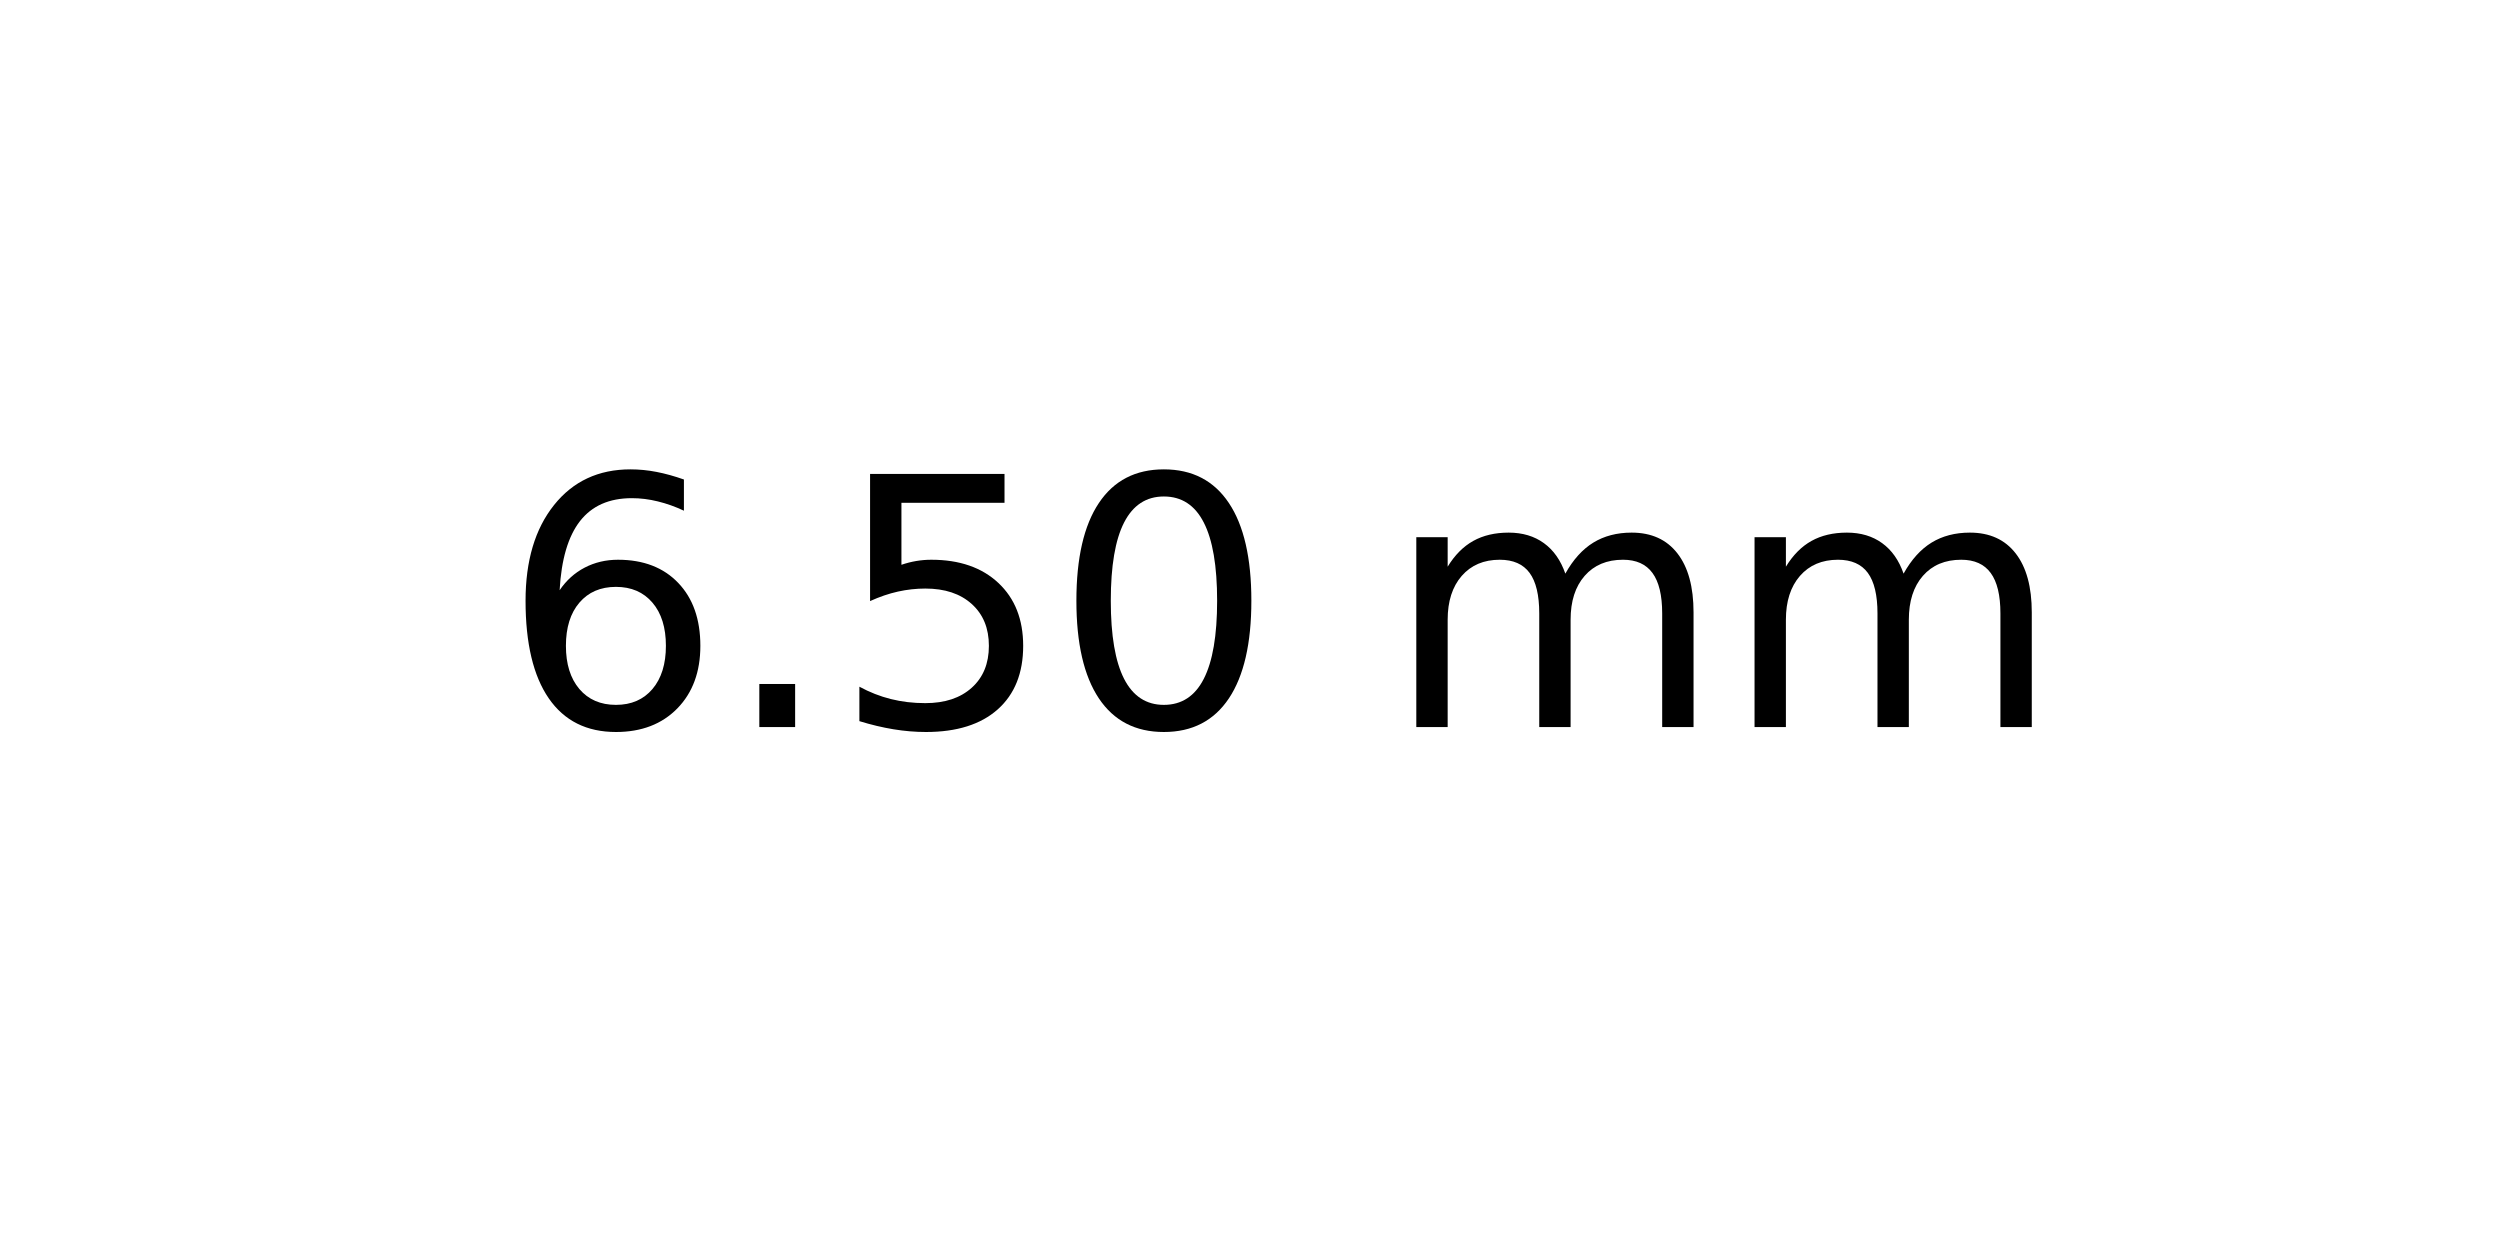
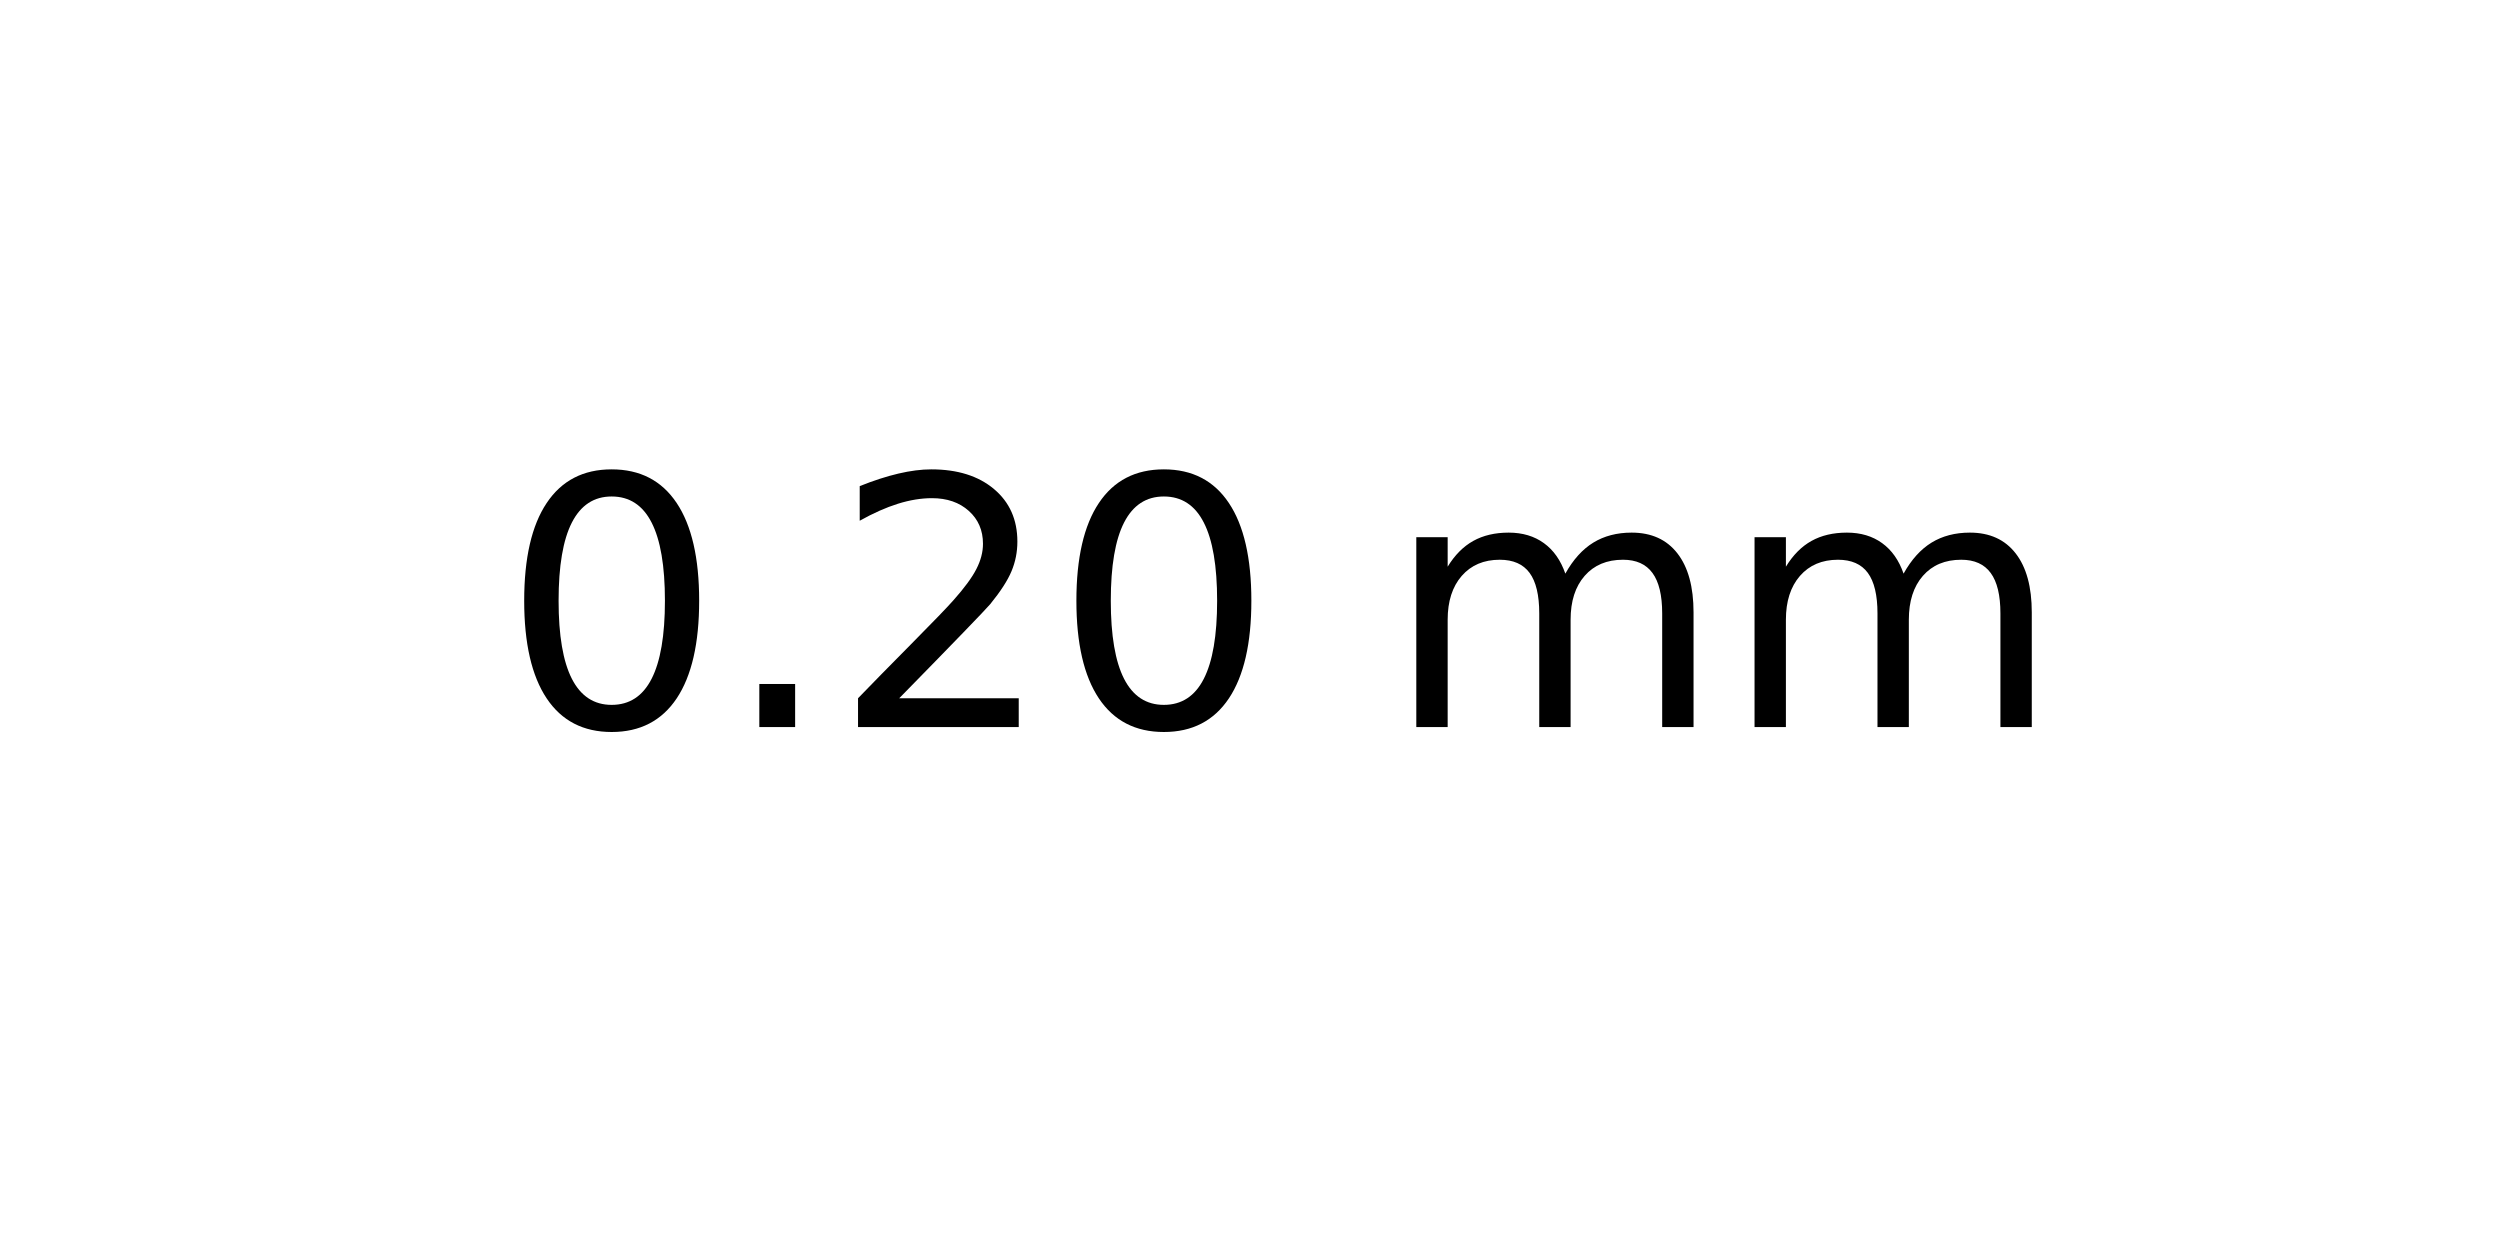
<svg xmlns="http://www.w3.org/2000/svg" xmlns:xlink="http://www.w3.org/1999/xlink" width="72pt" height="36pt" viewBox="0 0 72 36" version="1.1">
  <defs>
    <style type="text/css">*{stroke-linejoin: round; stroke-linecap: butt}</style>
  </defs>
  <g id="figure_1">
    <g id="axes_1">
      <g id="text_1">
        <g transform="translate(14.4375 20.93937) scale(0.1 -0.1)">
          <defs>
-             <path id="DejaVuSans-36" d="M 2113 2584  Q 1688 2584 1439 2293  Q 1191 2003 1191 1497  Q 1191 994 1439 701  Q 1688 409 2113 409  Q 2538 409 2786 701  Q 3034 994 3034 1497  Q 3034 2003 2786 2293  Q 2538 2584 2113 2584  z M 3366 4563  L 3366 3988  Q 3128 4100 2886 4159  Q 2644 4219 2406 4219  Q 1781 4219 1451 3797  Q 1122 3375 1075 2522  Q 1259 2794 1537 2939  Q 1816 3084 2150 3084  Q 2853 3084 3261 2657  Q 3669 2231 3669 1497  Q 3669 778 3244 343  Q 2819 -91 2113 -91  Q 1303 -91 875 529  Q 447 1150 447 2328  Q 447 3434 972 4092  Q 1497 4750 2381 4750  Q 2619 4750 2861 4703  Q 3103 4656 3366 4563  z " transform="scale(0.015625)" />
+             <path id="DejaVuSans-30" d="M 2034 4250  Q 1547 4250 1301 3770  Q 1056 3291 1056 2328  Q 1056 1369 1301 889  Q 1547 409 2034 409  Q 2525 409 2770 889  Q 3016 1369 3016 2328  Q 3016 3291 2770 3770  Q 2525 4250 2034 4250  z M 2034 4750  Q 2819 4750 3233 4129  Q 3647 3509 3647 2328  Q 3647 1150 3233 529  Q 2819 -91 2034 -91  Q 1250 -91 836 529  Q 422 1150 422 2328  Q 422 3509 836 4129  Q 1250 4750 2034 4750  z " transform="scale(0.015625)" />
            <path id="DejaVuSans-2e" d="M 684 794  L 1344 794  L 1344 0  L 684 0  L 684 794  z " transform="scale(0.015625)" />
-             <path id="DejaVuSans-35" d="M 691 4666  L 3169 4666  L 3169 4134  L 1269 4134  L 1269 2991  Q 1406 3038 1543 3061  Q 1681 3084 1819 3084  Q 2600 3084 3056 2656  Q 3513 2228 3513 1497  Q 3513 744 3044 326  Q 2575 -91 1722 -91  Q 1428 -91 1123 -41  Q 819 9 494 109  L 494 744  Q 775 591 1075 516  Q 1375 441 1709 441  Q 2250 441 2565 725  Q 2881 1009 2881 1497  Q 2881 1984 2565 2268  Q 2250 2553 1709 2553  Q 1456 2553 1204 2497  Q 953 2441 691 2322  L 691 4666  z " transform="scale(0.015625)" />
-             <path id="DejaVuSans-30" d="M 2034 4250  Q 1547 4250 1301 3770  Q 1056 3291 1056 2328  Q 1056 1369 1301 889  Q 1547 409 2034 409  Q 2525 409 2770 889  Q 3016 1369 3016 2328  Q 3016 3291 2770 3770  Q 2525 4250 2034 4250  z M 2034 4750  Q 2819 4750 3233 4129  Q 3647 3509 3647 2328  Q 3647 1150 3233 529  Q 2819 -91 2034 -91  Q 1250 -91 836 529  Q 422 1150 422 2328  Q 422 3509 836 4129  Q 1250 4750 2034 4750  z " transform="scale(0.015625)" />
+             <path id="DejaVuSans-32" d="M 1228 531  L 3431 531  L 3431 0  L 469 0  L 469 531  Q 828 903 1448 1529  Q 2069 2156 2228 2338  Q 2531 2678 2651 2914  Q 2772 3150 2772 3378  Q 2772 3750 2511 3984  Q 2250 4219 1831 4219  Q 1534 4219 1204 4116  Q 875 4013 500 3803  L 500 4441  Q 881 4594 1212 4672  Q 1544 4750 1819 4750  Q 2544 4750 2975 4387  Q 3406 4025 3406 3419  Q 3406 3131 3298 2873  Q 3191 2616 2906 2266  Q 2828 2175 2409 1742  Q 1991 1309 1228 531  z " transform="scale(0.015625)" />
            <path id="DejaVuSans-20" transform="scale(0.015625)" />
            <path id="DejaVuSans-6d" d="M 3328 2828  Q 3544 3216 3844 3400  Q 4144 3584 4550 3584  Q 5097 3584 5394 3201  Q 5691 2819 5691 2113  L 5691 0  L 5113 0  L 5113 2094  Q 5113 2597 4934 2840  Q 4756 3084 4391 3084  Q 3944 3084 3684 2787  Q 3425 2491 3425 1978  L 3425 0  L 2847 0  L 2847 2094  Q 2847 2600 2669 2842  Q 2491 3084 2119 3084  Q 1678 3084 1418 2786  Q 1159 2488 1159 1978  L 1159 0  L 581 0  L 581 3500  L 1159 3500  L 1159 2956  Q 1356 3278 1631 3431  Q 1906 3584 2284 3584  Q 2666 3584 2933 3390  Q 3200 3197 3328 2828  z " transform="scale(0.015625)" />
          </defs>
-           <use xlink:href="#DejaVuSans-36" />
+           <use xlink:href="#DejaVuSans-30" />
          <use xlink:href="#DejaVuSans-2e" x="63.623" />
-           <use xlink:href="#DejaVuSans-35" x="95.41" />
+           <use xlink:href="#DejaVuSans-32" x="95.41" />
          <use xlink:href="#DejaVuSans-30" x="159.033" />
          <use xlink:href="#DejaVuSans-20" x="222.656" />
          <use xlink:href="#DejaVuSans-6d" x="254.443" />
          <use xlink:href="#DejaVuSans-6d" x="351.855" />
        </g>
      </g>
    </g>
  </g>
</svg>
